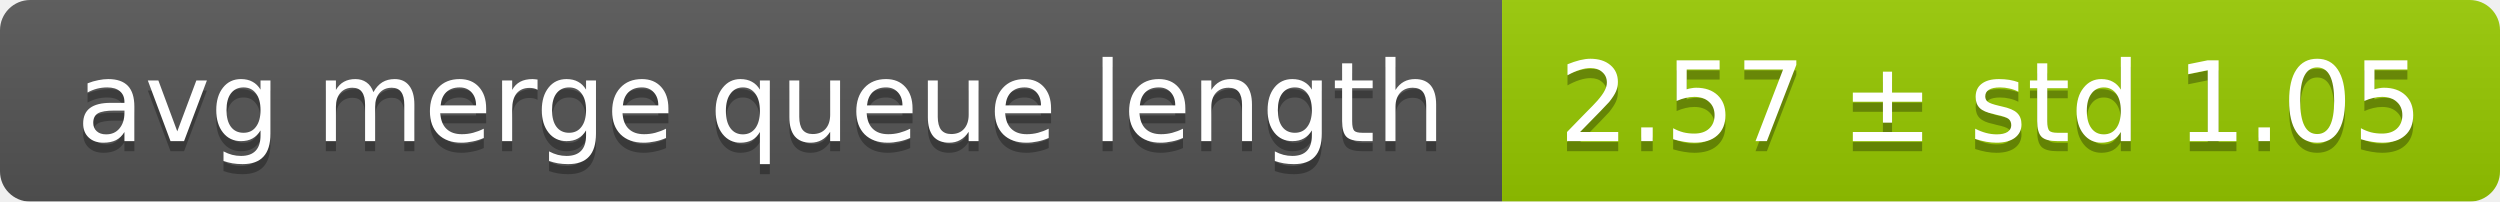
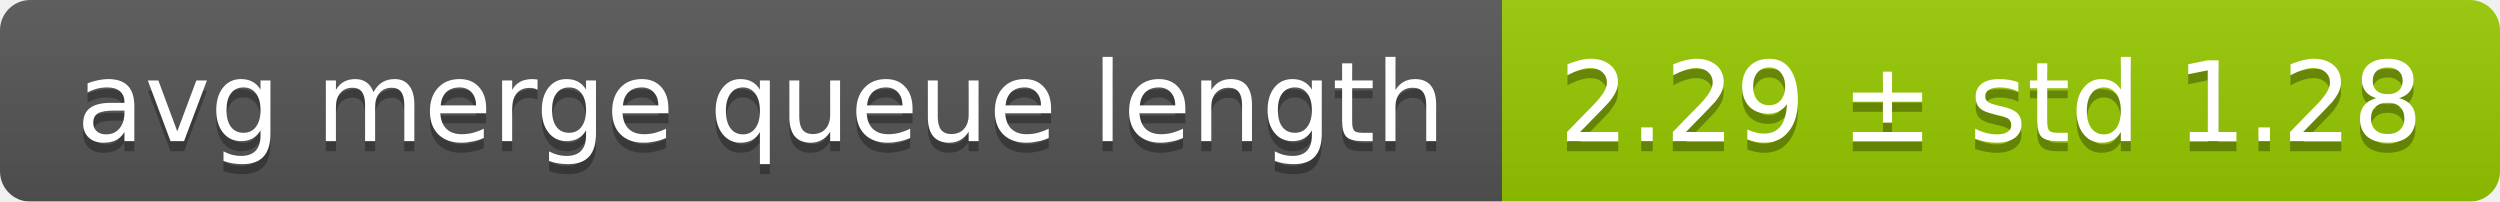
<svg xmlns="http://www.w3.org/2000/svg" width="248" height="20">
  <linearGradient id="smooth" x2="0" y2="100%">
    <stop offset="0" stop-color="#bbb" stop-opacity=".1" />
    <stop offset="1" stop-opacity=".1" />
  </linearGradient>
  <mask id="round">
    <rect width="248" height="20" rx="3" fill="#fff" />
  </mask>
  <g mask="url(#round)">
    <rect width="149" height="20" fill="#555" />
    <rect x="149" width="99" height="20" fill="#97ca00" />
    <rect width="248" height="20" fill="url(#smooth)" />
  </g>
  <g fill="#fff" text-anchor="middle" font-family="DejaVu Sans,Verdana,Geneva,sans-serif" font-size="11">
    <text x="75.5" y="15" fill="#010101" fill-opacity=".3">avg merge queue length</text>
    <text x="75.5" y="14">avg merge queue length</text>
-     <text x="197.5" y="15" fill="#010101" fill-opacity=".3">2.57 ± std 1.05</text>
-     <text x="197.5" y="14">2.57 ± std 1.05</text>
+     <text x="197.5" y="15" fill="#010101" fill-opacity=".3">2.29 ± std 1.28</text>
+     <text x="197.5" y="14">2.29 ± std 1.28</text>
  </g>
</svg>
